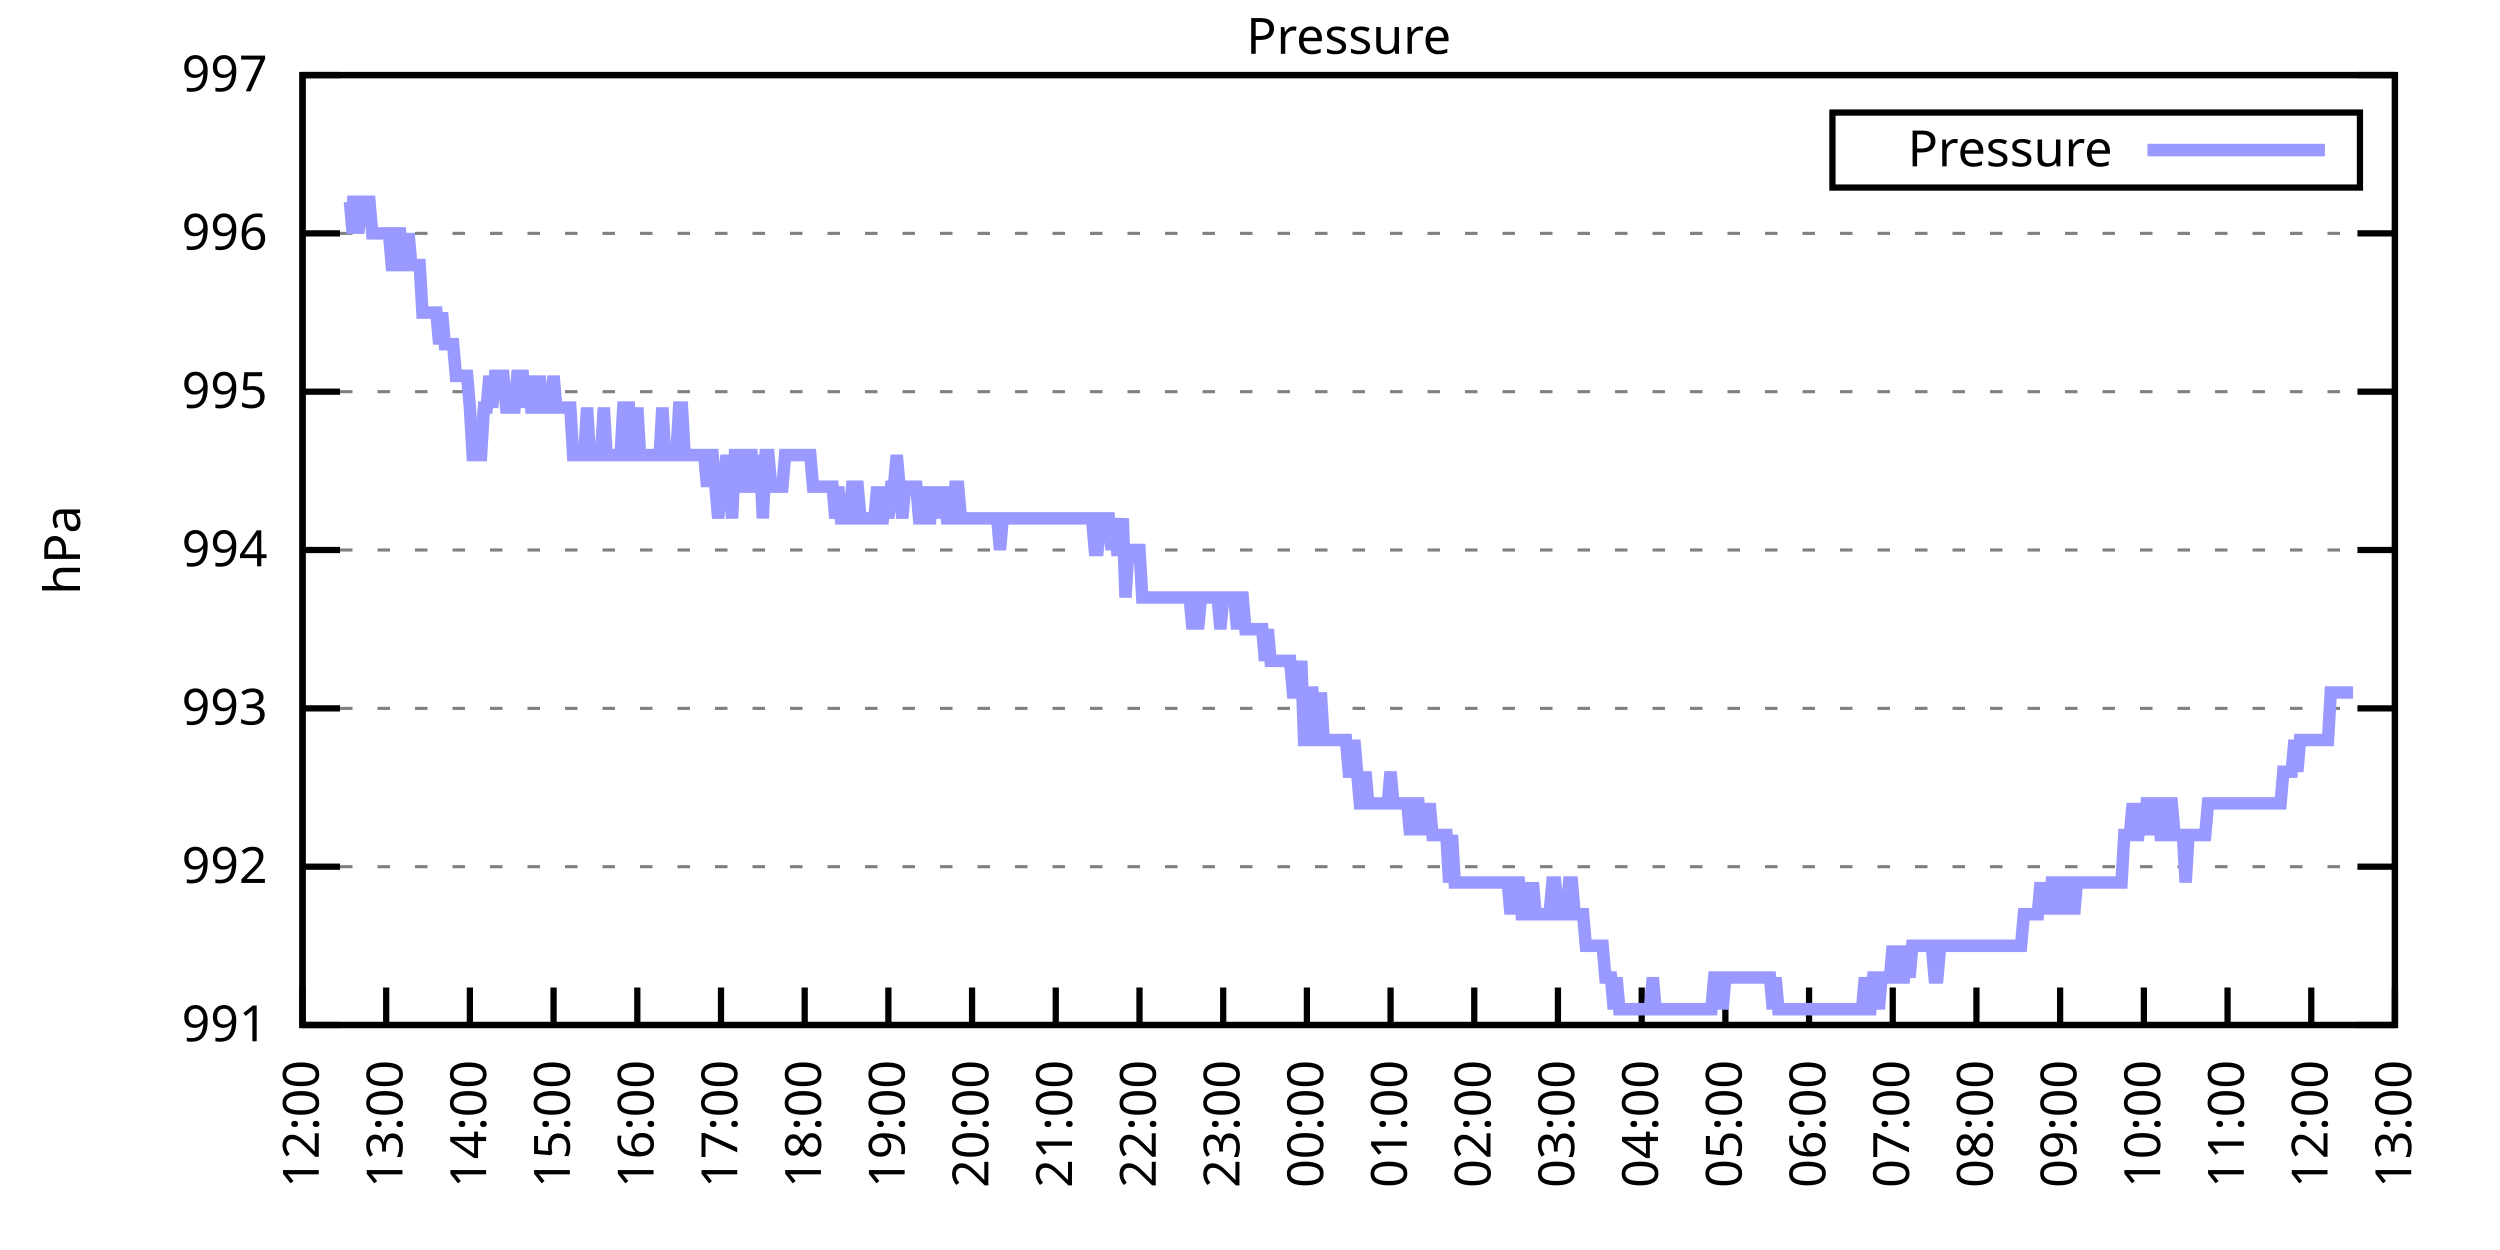
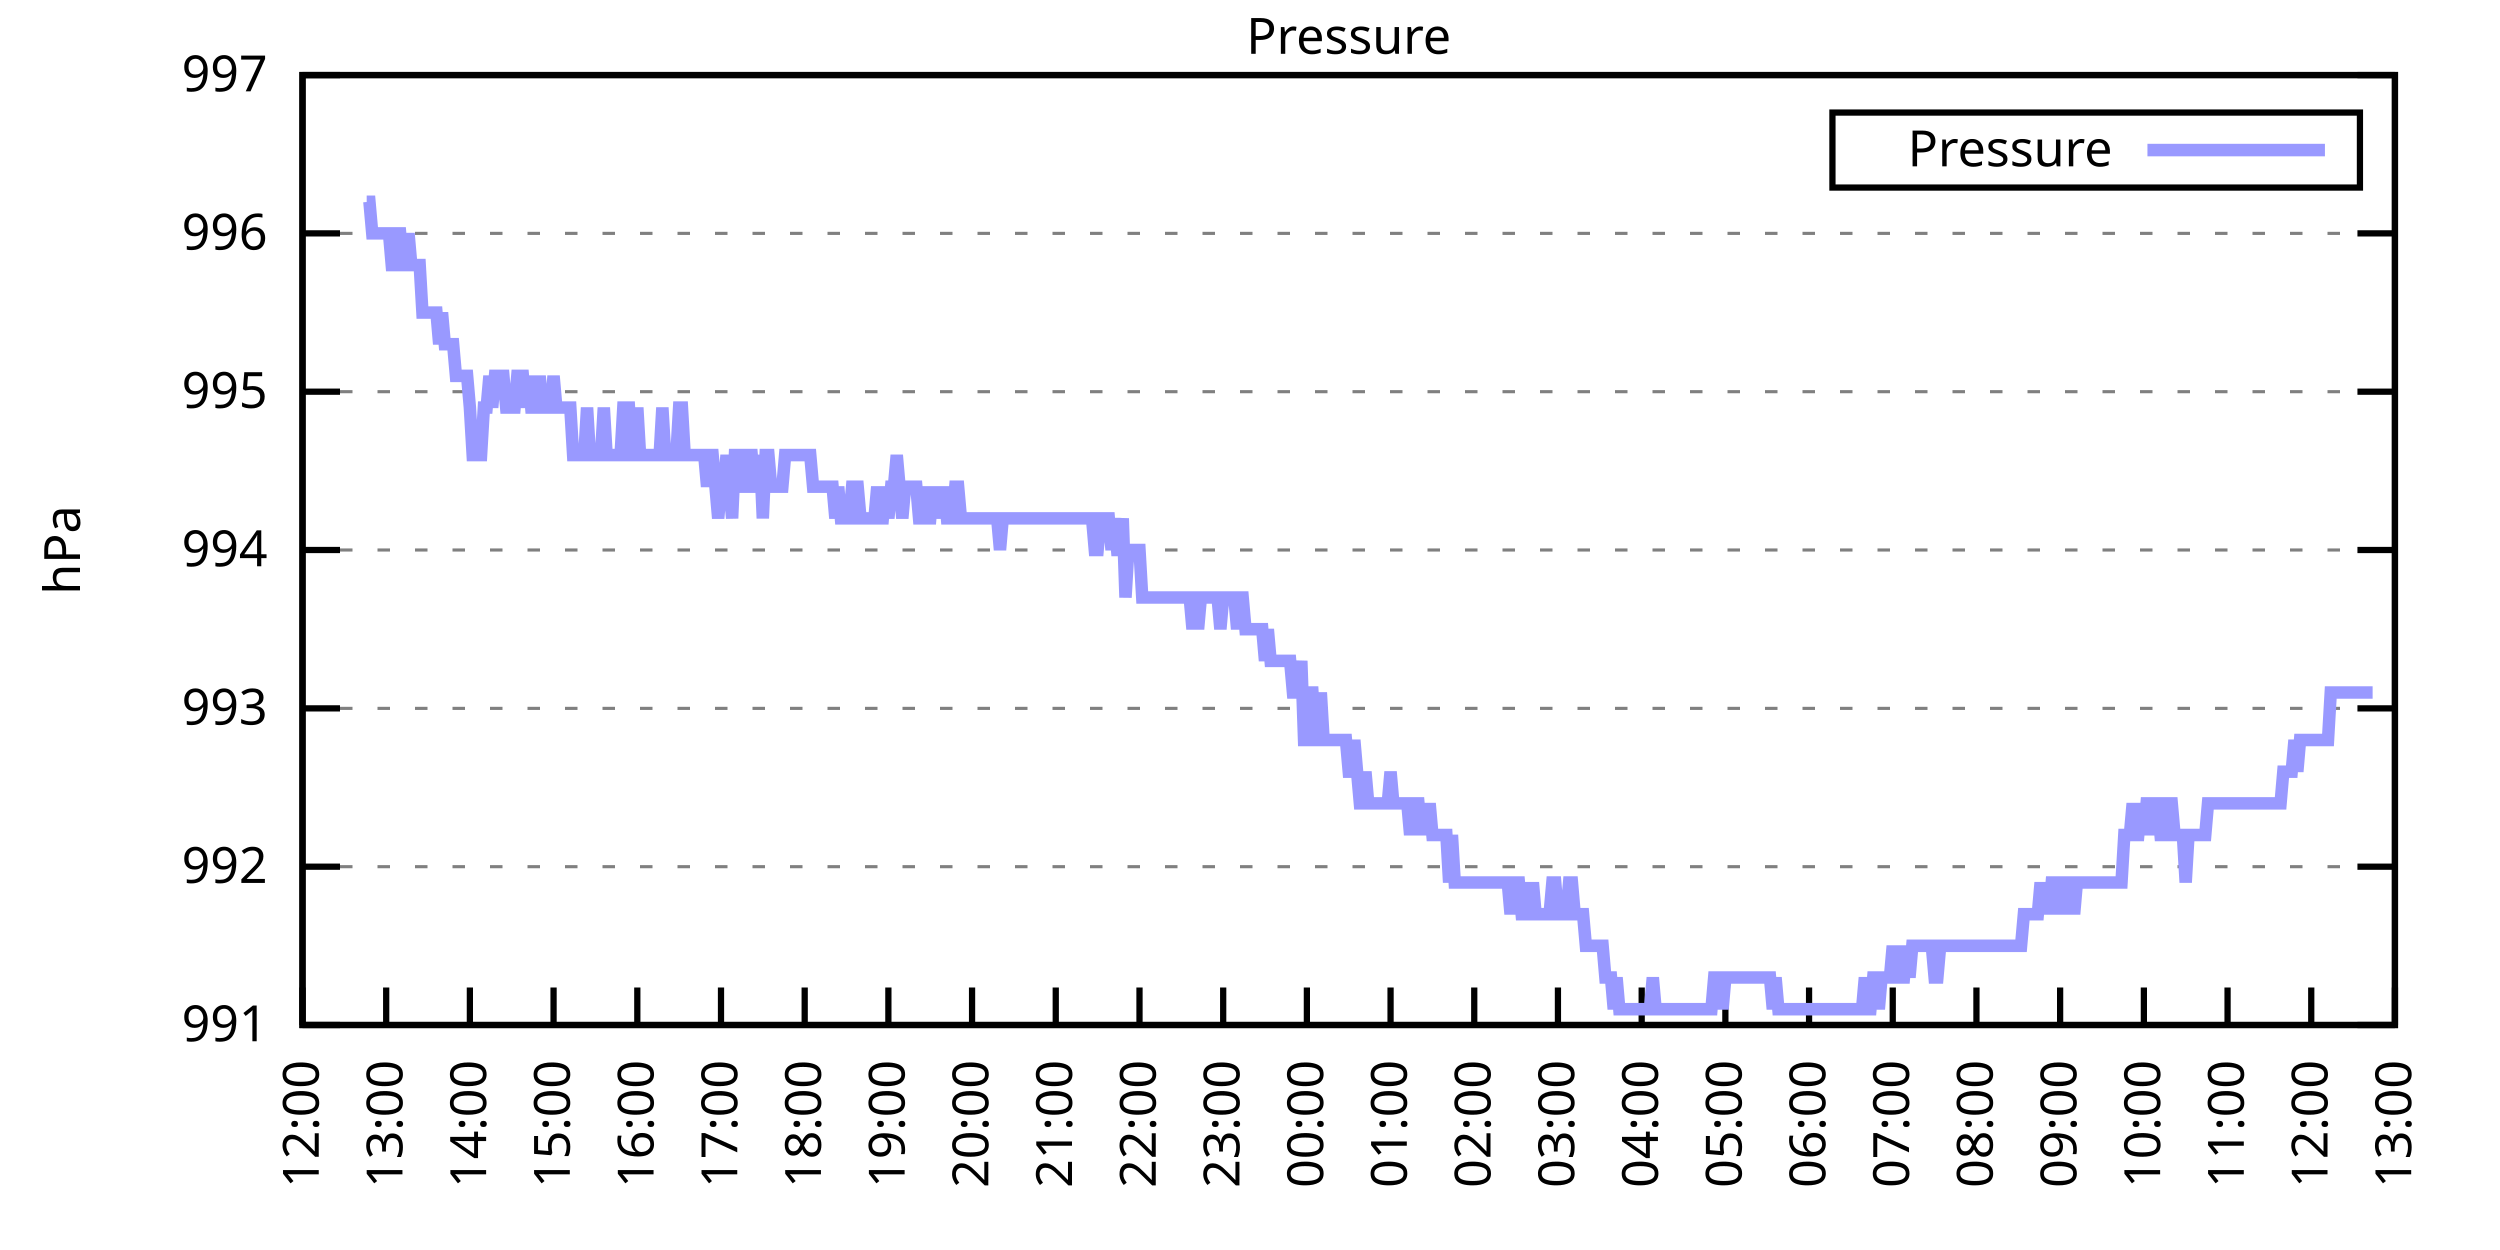
<svg xmlns="http://www.w3.org/2000/svg" xmlns:xlink="http://www.w3.org/1999/xlink" width="400" height="200" viewBox="0 0 400 200">
  <g id="gnuplot_canvas">
    <rect x="0" y="0" width="400" height="200" fill="none" />
    <defs>
      <circle id="gpDot" r="0.5" stroke-width="0.5" stroke="currentColor" />
      <path id="gpPt0" stroke-width="0.333" stroke="currentColor" d="M-1,0 h2 M0,-1 v2" />
      <path id="gpPt1" stroke-width="0.333" stroke="currentColor" d="M-1,-1 L1,1 M1,-1 L-1,1" />
      <path id="gpPt2" stroke-width="0.333" stroke="currentColor" d="M-1,0 L1,0 M0,-1 L0,1 M-1,-1 L1,1 M-1,1 L1,-1" />
      <rect id="gpPt3" stroke-width="0.333" stroke="currentColor" x="-1" y="-1" width="2" height="2" />
      <rect id="gpPt4" stroke-width="0.333" stroke="currentColor" fill="currentColor" x="-1" y="-1" width="2" height="2" />
      <circle id="gpPt5" stroke-width="0.333" stroke="currentColor" cx="0" cy="0" r="1" />
      <use xlink:href="#gpPt5" id="gpPt6" fill="currentColor" stroke="none" />
      <path id="gpPt7" stroke-width="0.333" stroke="currentColor" d="M0,-1.33 L-1.33,0.67 L1.33,0.67 z" />
      <use xlink:href="#gpPt7" id="gpPt8" fill="currentColor" stroke="none" />
      <use xlink:href="#gpPt7" id="gpPt9" stroke="currentColor" transform="rotate(180)" />
      <use xlink:href="#gpPt9" id="gpPt10" fill="currentColor" stroke="none" />
      <use xlink:href="#gpPt3" id="gpPt11" stroke="currentColor" transform="rotate(45)" />
      <use xlink:href="#gpPt11" id="gpPt12" fill="currentColor" stroke="none" />
      <path id="gpPt13" stroke-width="0.333" stroke="currentColor" d="M0,1.330 L1.265,0.411 L0.782,-1.067 L-0.782,-1.076 L-1.265,0.411 z" />
      <use xlink:href="#gpPt13" id="gpPt14" fill="currentColor" stroke="none" />
      <filter id="textbox" filterUnits="objectBoundingBox" x="0" y="0" height="1" width="1">
        <feFlood flood-color="white" flood-opacity="1" result="bgnd" />
        <feComposite in="SourceGraphic" in2="bgnd" operator="atop" />
      </filter>
      <filter id="greybox" filterUnits="objectBoundingBox" x="0" y="0" height="1" width="1">
        <feFlood flood-color="lightgrey" flood-opacity="1" result="grey" />
        <feComposite in="SourceGraphic" in2="grey" operator="atop" />
      </filter>
    </defs>
    <g fill="none" color="white" stroke="currentColor" stroke-width="1.00" stroke-linecap="butt" stroke-linejoin="miter">
</g>
    <g fill="none" color="black" stroke="currentColor" stroke-width="1.00" stroke-linecap="butt" stroke-linejoin="miter">
      <g stroke="none" shape-rendering="crispEdges">
        <polygon fill="rgb(255, 255, 255)" points="48.40,164.00 383.18,164.00 383.18,12.02 48.40,12.02 " />
      </g>
    </g>
    <g fill="none" color="black" stroke="currentColor" stroke-width="1.00" stroke-linecap="butt" stroke-linejoin="miter">
</g>
    <g fill="none" color="black" stroke="black" stroke-width="0.50" stroke-linecap="butt" stroke-linejoin="miter">
</g>
    <g fill="none" color="gray" stroke="currentColor" stroke-width="0.50" stroke-linecap="butt" stroke-linejoin="miter">
      <path stroke="gray" stroke-dasharray="2,4" class="gridline" d="M48.40,164.00 L383.19,164.00  " />
    </g>
    <g fill="none" color="gray" stroke="gray" stroke-width="1.00" stroke-linecap="butt" stroke-linejoin="miter">
</g>
    <g fill="none" color="black" stroke="currentColor" stroke-width="1.00" stroke-linecap="butt" stroke-linejoin="miter">
      <path stroke="black" d="M48.40,164.00 L54.40,164.00 M383.19,164.00 L377.19,164.00  " />
      <g transform="translate(42.80,166.60)" stroke="none" fill="black" font-family="Sans" font-size="8.00" text-anchor="end">
        <text>
          <tspan font-family="Sans"> 991</tspan>
        </text>
      </g>
    </g>
    <g fill="none" color="black" stroke="currentColor" stroke-width="1.00" stroke-linecap="butt" stroke-linejoin="miter">
</g>
    <g fill="none" color="black" stroke="black" stroke-width="0.50" stroke-linecap="butt" stroke-linejoin="miter">
</g>
    <g fill="none" color="gray" stroke="currentColor" stroke-width="0.50" stroke-linecap="butt" stroke-linejoin="miter">
      <path stroke="gray" stroke-dasharray="2,4" class="gridline" d="M48.40,138.67 L383.19,138.67  " />
    </g>
    <g fill="none" color="gray" stroke="gray" stroke-width="1.00" stroke-linecap="butt" stroke-linejoin="miter">
</g>
    <g fill="none" color="black" stroke="currentColor" stroke-width="1.00" stroke-linecap="butt" stroke-linejoin="miter">
      <path stroke="black" d="M48.40,138.67 L54.40,138.67 M383.19,138.67 L377.19,138.67  " />
      <g transform="translate(42.80,141.27)" stroke="none" fill="black" font-family="Sans" font-size="8.00" text-anchor="end">
        <text>
          <tspan font-family="Sans"> 992</tspan>
        </text>
      </g>
    </g>
    <g fill="none" color="black" stroke="currentColor" stroke-width="1.00" stroke-linecap="butt" stroke-linejoin="miter">
</g>
    <g fill="none" color="black" stroke="black" stroke-width="0.50" stroke-linecap="butt" stroke-linejoin="miter">
</g>
    <g fill="none" color="gray" stroke="currentColor" stroke-width="0.50" stroke-linecap="butt" stroke-linejoin="miter">
      <path stroke="gray" stroke-dasharray="2,4" class="gridline" d="M48.40,113.34 L383.19,113.34  " />
    </g>
    <g fill="none" color="gray" stroke="gray" stroke-width="1.00" stroke-linecap="butt" stroke-linejoin="miter">
</g>
    <g fill="none" color="black" stroke="currentColor" stroke-width="1.00" stroke-linecap="butt" stroke-linejoin="miter">
      <path stroke="black" d="M48.40,113.34 L54.40,113.34 M383.19,113.34 L377.19,113.34  " />
      <g transform="translate(42.80,115.94)" stroke="none" fill="black" font-family="Sans" font-size="8.00" text-anchor="end">
        <text>
          <tspan font-family="Sans"> 993</tspan>
        </text>
      </g>
    </g>
    <g fill="none" color="black" stroke="currentColor" stroke-width="1.00" stroke-linecap="butt" stroke-linejoin="miter">
</g>
    <g fill="none" color="black" stroke="black" stroke-width="0.50" stroke-linecap="butt" stroke-linejoin="miter">
</g>
    <g fill="none" color="gray" stroke="currentColor" stroke-width="0.50" stroke-linecap="butt" stroke-linejoin="miter">
      <path stroke="gray" stroke-dasharray="2,4" class="gridline" d="M48.40,88.00 L383.19,88.00  " />
    </g>
    <g fill="none" color="gray" stroke="gray" stroke-width="1.00" stroke-linecap="butt" stroke-linejoin="miter">
</g>
    <g fill="none" color="black" stroke="currentColor" stroke-width="1.00" stroke-linecap="butt" stroke-linejoin="miter">
      <path stroke="black" d="M48.40,88.00 L54.40,88.00 M383.19,88.00 L377.19,88.00  " />
      <g transform="translate(42.80,90.60)" stroke="none" fill="black" font-family="Sans" font-size="8.00" text-anchor="end">
        <text>
          <tspan font-family="Sans"> 994</tspan>
        </text>
      </g>
    </g>
    <g fill="none" color="black" stroke="currentColor" stroke-width="1.00" stroke-linecap="butt" stroke-linejoin="miter">
</g>
    <g fill="none" color="black" stroke="black" stroke-width="0.50" stroke-linecap="butt" stroke-linejoin="miter">
</g>
    <g fill="none" color="gray" stroke="currentColor" stroke-width="0.50" stroke-linecap="butt" stroke-linejoin="miter">
      <path stroke="gray" stroke-dasharray="2,4" class="gridline" d="M48.40,62.67 L383.19,62.67  " />
    </g>
    <g fill="none" color="gray" stroke="gray" stroke-width="1.00" stroke-linecap="butt" stroke-linejoin="miter">
</g>
    <g fill="none" color="black" stroke="currentColor" stroke-width="1.00" stroke-linecap="butt" stroke-linejoin="miter">
      <path stroke="black" d="M48.40,62.67 L54.40,62.67 M383.19,62.67 L377.19,62.67  " />
      <g transform="translate(42.80,65.27)" stroke="none" fill="black" font-family="Sans" font-size="8.00" text-anchor="end">
        <text>
          <tspan font-family="Sans"> 995</tspan>
        </text>
      </g>
    </g>
    <g fill="none" color="black" stroke="currentColor" stroke-width="1.00" stroke-linecap="butt" stroke-linejoin="miter">
</g>
    <g fill="none" color="black" stroke="black" stroke-width="0.50" stroke-linecap="butt" stroke-linejoin="miter">
</g>
    <g fill="none" color="gray" stroke="currentColor" stroke-width="0.50" stroke-linecap="butt" stroke-linejoin="miter">
      <path stroke="gray" stroke-dasharray="2,4" class="gridline" d="M48.40,37.34 L383.19,37.34  " />
    </g>
    <g fill="none" color="gray" stroke="gray" stroke-width="1.00" stroke-linecap="butt" stroke-linejoin="miter">
</g>
    <g fill="none" color="black" stroke="currentColor" stroke-width="1.00" stroke-linecap="butt" stroke-linejoin="miter">
      <path stroke="black" d="M48.40,37.34 L54.40,37.34 M383.19,37.34 L377.19,37.34  " />
      <g transform="translate(42.80,39.94)" stroke="none" fill="black" font-family="Sans" font-size="8.00" text-anchor="end">
        <text>
          <tspan font-family="Sans"> 996</tspan>
        </text>
      </g>
    </g>
    <g fill="none" color="black" stroke="currentColor" stroke-width="1.00" stroke-linecap="butt" stroke-linejoin="miter">
</g>
    <g fill="none" color="black" stroke="black" stroke-width="0.50" stroke-linecap="butt" stroke-linejoin="miter">
</g>
    <g fill="none" color="gray" stroke="currentColor" stroke-width="0.50" stroke-linecap="butt" stroke-linejoin="miter">
      <path stroke="gray" stroke-dasharray="2,4" class="gridline" d="M48.40,12.01 L383.19,12.01  " />
    </g>
    <g fill="none" color="gray" stroke="gray" stroke-width="1.00" stroke-linecap="butt" stroke-linejoin="miter">
</g>
    <g fill="none" color="black" stroke="currentColor" stroke-width="1.00" stroke-linecap="butt" stroke-linejoin="miter">
      <path stroke="black" d="M48.40,12.01 L54.40,12.01 M383.19,12.01 L377.19,12.01  " />
      <g transform="translate(42.80,14.61)" stroke="none" fill="black" font-family="Sans" font-size="8.00" text-anchor="end">
        <text>
          <tspan font-family="Sans"> 997</tspan>
        </text>
      </g>
    </g>
    <g fill="none" color="black" stroke="currentColor" stroke-width="1.00" stroke-linecap="butt" stroke-linejoin="miter">
      <path stroke="black" d="M48.40,164.00 L48.40,158.00  " />
      <g transform="translate(51.00,169.60) rotate(270.00)" stroke="none" fill="black" font-family="Sans" font-size="8.00" text-anchor="end">
        <text>
          <tspan font-family="Sans">12:00</tspan>
        </text>
      </g>
    </g>
    <g fill="none" color="black" stroke="currentColor" stroke-width="1.00" stroke-linecap="butt" stroke-linejoin="miter">
      <path stroke="black" d="M61.79,164.00 L61.79,158.00  " />
      <g transform="translate(64.39,169.60) rotate(270.00)" stroke="none" fill="black" font-family="Sans" font-size="8.00" text-anchor="end">
        <text>
          <tspan font-family="Sans">13:00</tspan>
        </text>
      </g>
    </g>
    <g fill="none" color="black" stroke="currentColor" stroke-width="1.00" stroke-linecap="butt" stroke-linejoin="miter">
      <path stroke="black" d="M75.18,164.00 L75.18,158.00  " />
      <g transform="translate(77.78,169.60) rotate(270.00)" stroke="none" fill="black" font-family="Sans" font-size="8.00" text-anchor="end">
        <text>
          <tspan font-family="Sans">14:00</tspan>
        </text>
      </g>
    </g>
    <g fill="none" color="black" stroke="currentColor" stroke-width="1.00" stroke-linecap="butt" stroke-linejoin="miter">
      <path stroke="black" d="M88.57,164.00 L88.57,158.00  " />
      <g transform="translate(91.17,169.60) rotate(270.00)" stroke="none" fill="black" font-family="Sans" font-size="8.00" text-anchor="end">
        <text>
          <tspan font-family="Sans">15:00</tspan>
        </text>
      </g>
    </g>
    <g fill="none" color="black" stroke="currentColor" stroke-width="1.00" stroke-linecap="butt" stroke-linejoin="miter">
      <path stroke="black" d="M101.97,164.00 L101.97,158.00  " />
      <g transform="translate(104.57,169.60) rotate(270.00)" stroke="none" fill="black" font-family="Sans" font-size="8.00" text-anchor="end">
        <text>
          <tspan font-family="Sans">16:00</tspan>
        </text>
      </g>
    </g>
    <g fill="none" color="black" stroke="currentColor" stroke-width="1.00" stroke-linecap="butt" stroke-linejoin="miter">
      <path stroke="black" d="M115.36,164.00 L115.36,158.00  " />
      <g transform="translate(117.96,169.60) rotate(270.00)" stroke="none" fill="black" font-family="Sans" font-size="8.00" text-anchor="end">
        <text>
          <tspan font-family="Sans">17:00</tspan>
        </text>
      </g>
    </g>
    <g fill="none" color="black" stroke="currentColor" stroke-width="1.00" stroke-linecap="butt" stroke-linejoin="miter">
      <path stroke="black" d="M128.75,164.00 L128.75,158.00  " />
      <g transform="translate(131.35,169.60) rotate(270.00)" stroke="none" fill="black" font-family="Sans" font-size="8.00" text-anchor="end">
        <text>
          <tspan font-family="Sans">18:00</tspan>
        </text>
      </g>
    </g>
    <g fill="none" color="black" stroke="currentColor" stroke-width="1.00" stroke-linecap="butt" stroke-linejoin="miter">
      <path stroke="black" d="M142.14,164.00 L142.14,158.00  " />
      <g transform="translate(144.74,169.60) rotate(270.00)" stroke="none" fill="black" font-family="Sans" font-size="8.00" text-anchor="end">
        <text>
          <tspan font-family="Sans">19:00</tspan>
        </text>
      </g>
    </g>
    <g fill="none" color="black" stroke="currentColor" stroke-width="1.00" stroke-linecap="butt" stroke-linejoin="miter">
      <path stroke="black" d="M155.53,164.00 L155.53,158.00  " />
      <g transform="translate(158.13,169.60) rotate(270.00)" stroke="none" fill="black" font-family="Sans" font-size="8.00" text-anchor="end">
        <text>
          <tspan font-family="Sans">20:00</tspan>
        </text>
      </g>
    </g>
    <g fill="none" color="black" stroke="currentColor" stroke-width="1.00" stroke-linecap="butt" stroke-linejoin="miter">
      <path stroke="black" d="M168.92,164.00 L168.92,158.00  " />
      <g transform="translate(171.52,169.60) rotate(270.00)" stroke="none" fill="black" font-family="Sans" font-size="8.00" text-anchor="end">
        <text>
          <tspan font-family="Sans">21:00</tspan>
        </text>
      </g>
    </g>
    <g fill="none" color="black" stroke="currentColor" stroke-width="1.00" stroke-linecap="butt" stroke-linejoin="miter">
      <path stroke="black" d="M182.32,164.00 L182.32,158.00  " />
      <g transform="translate(184.92,169.60) rotate(270.00)" stroke="none" fill="black" font-family="Sans" font-size="8.00" text-anchor="end">
        <text>
          <tspan font-family="Sans">22:00</tspan>
        </text>
      </g>
    </g>
    <g fill="none" color="black" stroke="currentColor" stroke-width="1.00" stroke-linecap="butt" stroke-linejoin="miter">
      <path stroke="black" d="M195.71,164.00 L195.71,158.00  " />
      <g transform="translate(198.31,169.60) rotate(270.00)" stroke="none" fill="black" font-family="Sans" font-size="8.00" text-anchor="end">
        <text>
          <tspan font-family="Sans">23:00</tspan>
        </text>
      </g>
    </g>
    <g fill="none" color="black" stroke="currentColor" stroke-width="1.00" stroke-linecap="butt" stroke-linejoin="miter">
      <path stroke="black" d="M209.10,164.00 L209.10,158.00  " />
      <g transform="translate(211.70,169.60) rotate(270.00)" stroke="none" fill="black" font-family="Sans" font-size="8.00" text-anchor="end">
        <text>
          <tspan font-family="Sans">00:00</tspan>
        </text>
      </g>
    </g>
    <g fill="none" color="black" stroke="currentColor" stroke-width="1.00" stroke-linecap="butt" stroke-linejoin="miter">
      <path stroke="black" d="M222.49,164.00 L222.49,158.00  " />
      <g transform="translate(225.09,169.60) rotate(270.00)" stroke="none" fill="black" font-family="Sans" font-size="8.00" text-anchor="end">
        <text>
          <tspan font-family="Sans">01:00</tspan>
        </text>
      </g>
    </g>
    <g fill="none" color="black" stroke="currentColor" stroke-width="1.00" stroke-linecap="butt" stroke-linejoin="miter">
      <path stroke="black" d="M235.88,164.00 L235.88,158.00  " />
      <g transform="translate(238.48,169.60) rotate(270.00)" stroke="none" fill="black" font-family="Sans" font-size="8.00" text-anchor="end">
        <text>
          <tspan font-family="Sans">02:00</tspan>
        </text>
      </g>
    </g>
    <g fill="none" color="black" stroke="currentColor" stroke-width="1.00" stroke-linecap="butt" stroke-linejoin="miter">
      <path stroke="black" d="M249.27,164.00 L249.27,158.00  " />
      <g transform="translate(251.87,169.60) rotate(270.00)" stroke="none" fill="black" font-family="Sans" font-size="8.00" text-anchor="end">
        <text>
          <tspan font-family="Sans">03:00</tspan>
        </text>
      </g>
    </g>
    <g fill="none" color="black" stroke="currentColor" stroke-width="1.00" stroke-linecap="butt" stroke-linejoin="miter">
      <path stroke="black" d="M262.67,164.00 L262.67,158.00  " />
      <g transform="translate(265.27,169.60) rotate(270.00)" stroke="none" fill="black" font-family="Sans" font-size="8.00" text-anchor="end">
        <text>
          <tspan font-family="Sans">04:00</tspan>
        </text>
      </g>
    </g>
    <g fill="none" color="black" stroke="currentColor" stroke-width="1.00" stroke-linecap="butt" stroke-linejoin="miter">
      <path stroke="black" d="M276.06,164.00 L276.06,158.00  " />
      <g transform="translate(278.66,169.60) rotate(270.00)" stroke="none" fill="black" font-family="Sans" font-size="8.00" text-anchor="end">
        <text>
          <tspan font-family="Sans">05:00</tspan>
        </text>
      </g>
    </g>
    <g fill="none" color="black" stroke="currentColor" stroke-width="1.00" stroke-linecap="butt" stroke-linejoin="miter">
      <path stroke="black" d="M289.45,164.00 L289.45,158.00  " />
      <g transform="translate(292.05,169.60) rotate(270.00)" stroke="none" fill="black" font-family="Sans" font-size="8.00" text-anchor="end">
        <text>
          <tspan font-family="Sans">06:00</tspan>
        </text>
      </g>
    </g>
    <g fill="none" color="black" stroke="currentColor" stroke-width="1.00" stroke-linecap="butt" stroke-linejoin="miter">
      <path stroke="black" d="M302.84,164.00 L302.84,158.00  " />
      <g transform="translate(305.44,169.60) rotate(270.00)" stroke="none" fill="black" font-family="Sans" font-size="8.00" text-anchor="end">
        <text>
          <tspan font-family="Sans">07:00</tspan>
        </text>
      </g>
    </g>
    <g fill="none" color="black" stroke="currentColor" stroke-width="1.00" stroke-linecap="butt" stroke-linejoin="miter">
      <path stroke="black" d="M316.23,164.00 L316.23,158.00  " />
      <g transform="translate(318.83,169.60) rotate(270.00)" stroke="none" fill="black" font-family="Sans" font-size="8.00" text-anchor="end">
        <text>
          <tspan font-family="Sans">08:00</tspan>
        </text>
      </g>
    </g>
    <g fill="none" color="black" stroke="currentColor" stroke-width="1.00" stroke-linecap="butt" stroke-linejoin="miter">
      <path stroke="black" d="M329.62,164.00 L329.62,158.00  " />
      <g transform="translate(332.22,169.60) rotate(270.00)" stroke="none" fill="black" font-family="Sans" font-size="8.00" text-anchor="end">
        <text>
          <tspan font-family="Sans">09:00</tspan>
        </text>
      </g>
    </g>
    <g fill="none" color="black" stroke="currentColor" stroke-width="1.00" stroke-linecap="butt" stroke-linejoin="miter">
      <path stroke="black" d="M343.02,164.00 L343.02,158.00  " />
      <g transform="translate(345.62,169.60) rotate(270.00)" stroke="none" fill="black" font-family="Sans" font-size="8.00" text-anchor="end">
        <text>
          <tspan font-family="Sans">10:00</tspan>
        </text>
      </g>
    </g>
    <g fill="none" color="black" stroke="currentColor" stroke-width="1.00" stroke-linecap="butt" stroke-linejoin="miter">
      <path stroke="black" d="M356.41,164.00 L356.41,158.00  " />
      <g transform="translate(359.01,169.60) rotate(270.00)" stroke="none" fill="black" font-family="Sans" font-size="8.00" text-anchor="end">
        <text>
          <tspan font-family="Sans">11:00</tspan>
        </text>
      </g>
    </g>
    <g fill="none" color="black" stroke="currentColor" stroke-width="1.00" stroke-linecap="butt" stroke-linejoin="miter">
      <path stroke="black" d="M369.80,164.00 L369.80,158.00  " />
      <g transform="translate(372.40,169.60) rotate(270.00)" stroke="none" fill="black" font-family="Sans" font-size="8.00" text-anchor="end">
        <text>
          <tspan font-family="Sans">12:00</tspan>
        </text>
      </g>
    </g>
    <g fill="none" color="black" stroke="currentColor" stroke-width="1.00" stroke-linecap="butt" stroke-linejoin="miter">
      <path stroke="black" d="M383.19,164.00 L383.19,158.00  " />
      <g transform="translate(385.79,169.60) rotate(270.00)" stroke="none" fill="black" font-family="Sans" font-size="8.00" text-anchor="end">
        <text>
          <tspan font-family="Sans">13:00</tspan>
        </text>
      </g>
    </g>
    <g fill="none" color="black" stroke="currentColor" stroke-width="1.00" stroke-linecap="butt" stroke-linejoin="miter">
</g>
    <g fill="none" color="black" stroke="currentColor" stroke-width="1.00" stroke-linecap="butt" stroke-linejoin="miter">
      <path stroke="black" d="M48.40,12.01 L48.40,164.00 L383.19,164.00 L383.19,12.01 L48.40,12.01 Z  " />
    </g>
    <g fill="none" color="black" stroke="currentColor" stroke-width="1.00" stroke-linecap="butt" stroke-linejoin="miter">
</g>
    <g fill="none" color="black" stroke="currentColor" stroke-width="1.00" stroke-linecap="butt" stroke-linejoin="miter">
      <path stroke="black" d="M293.19,30.01 L293.19,18.01 L377.59,18.01 L377.59,30.01 L293.19,30.01 Z  " />
    </g>
    <g id="Pressure_plot_1">
      <g fill="none" color="white" stroke="black" stroke-width="2.00" stroke-linecap="butt" stroke-linejoin="miter">
</g>
      <g fill="none" color="black" stroke="currentColor" stroke-width="2.00" stroke-linecap="butt" stroke-linejoin="miter">
        <g transform="translate(337.99,26.61)" stroke="none" fill="black" font-family="Sans" font-size="8.00" text-anchor="end">
          <text>
            <tspan font-family="Sans">Pressure</tspan>
          </text>
        </g>
      </g>
      <g fill="none" color="black" stroke="currentColor" stroke-width="2.00" stroke-linecap="butt" stroke-linejoin="miter">
-         <path stroke="rgb(153, 153, 255)" d="M343.59,24.01 L371.99,24.01 M55.54,32.28 L55.99,32.28 L56.43,37.34 L56.88,32.28 L57.33,37.34 L57.77,32.28   L58.22,32.28 L58.67,32.28 L59.11,32.28 L59.56,37.34 L60.01,37.34 L60.45,37.34 L60.90,37.34 L61.35,37.34   L61.79,37.34 L62.24,37.34 L62.68,42.41 L63.13,42.41 L63.58,37.34 L64.02,37.34 L64.47,42.41 L64.92,42.41   L65.36,37.34 L65.81,42.41 L66.26,42.41 L66.70,42.41 L67.15,42.41 L67.59,50.01 L68.04,50.01 L68.49,50.01   L68.93,50.01 L69.38,50.01 L69.83,50.01 L70.27,55.07 L70.72,50.01 L71.17,55.07 L71.61,55.07 L72.06,55.07   L72.50,55.07 L72.95,60.14 L73.40,60.14 L73.84,60.14 L74.29,60.14 L74.74,60.14 L75.18,65.21 L75.63,72.81   L76.08,72.81 L76.52,72.81 L76.97,72.81 L77.42,65.21 L77.86,65.21 L78.31,60.14 L78.75,65.21 L79.20,60.14   L79.65,60.14 L80.09,60.14 L80.54,60.14 L80.99,65.21 L81.43,65.21 L81.88,65.21 L82.33,65.21 L82.77,60.14   L83.22,60.14 L83.66,60.14 L84.11,65.21 L84.56,60.14 L85.00,65.21 L85.45,65.21 L85.90,65.21 L86.34,60.14   L86.79,65.21 L87.24,65.21 L87.68,65.21 L88.13,65.21 L88.57,60.14 L89.02,65.21 L89.47,65.21 L89.91,65.21   L90.36,65.21 L90.81,65.21 L91.25,65.21 L91.70,72.81 L92.15,72.81 L92.59,72.81 L93.04,72.81 L93.49,72.81   L93.93,65.21 L94.38,72.81 L94.82,72.81 L95.27,72.81 L95.72,72.81 L96.16,72.81 L96.61,65.21 L97.06,72.81   L97.50,72.81 L97.95,72.81 L98.40,72.81 L98.84,72.81 L99.29,72.81 L99.73,65.21 L100.18,65.21 L100.63,65.21   L101.07,72.81 L101.52,72.81 L101.97,65.21 L102.41,72.81 L102.86,72.81 L103.31,72.81 L103.75,72.81 L104.20,72.81   L104.64,72.81 L105.09,72.81 L105.54,72.81 L105.98,65.21 L106.43,72.81 L106.88,72.81 L107.32,72.81 L107.77,72.81   L108.22,72.81 L108.66,65.21 L109.11,65.21 L109.55,72.81 L110.00,72.81 L110.45,72.81 L110.89,72.81 L111.34,72.81   L111.79,72.81 L112.23,72.81 L112.68,72.81 L113.13,77.87 L113.57,72.81 L114.02,72.81 L114.47,77.87 L114.91,82.94   L115.36,77.87 L115.80,77.87 L116.25,72.81 L116.70,77.87 L117.14,82.94 L117.59,72.81 L118.04,72.81 L118.48,77.87   L118.93,77.87 L119.38,77.87 L119.82,72.81 L120.27,72.81 L120.71,77.87 L121.16,77.87 L121.61,72.81 L122.05,82.94   L122.50,72.81 L122.95,72.81 L123.39,77.87 L123.84,77.87 L124.29,77.87 L124.73,77.87 L125.18,77.87 L125.62,72.81   L126.07,72.81 L126.52,72.81 L126.96,72.81 L127.41,72.81 L127.86,72.81 L128.30,72.81 L128.75,72.81 L129.20,72.81   L129.64,72.81 L130.09,77.87 L130.54,77.87 L130.98,77.87 L131.43,77.87 L131.87,77.87 L132.32,77.87 L132.77,77.87   L133.21,77.87 L133.66,82.94 L134.11,77.87 L134.55,82.94 L135.00,82.94 L135.45,82.94 L135.89,82.94 L136.34,77.87   L136.78,77.87 L137.23,77.87 L137.68,82.94 L138.12,82.94 L138.57,82.94 L139.02,82.94 L139.46,82.94 L139.91,82.94   L140.36,77.87 L140.80,82.94 L141.25,82.94 L141.69,77.87 L142.14,82.94 L142.59,77.87 L143.03,77.87 L143.48,72.81   L143.93,77.87 L144.37,82.94 L144.82,77.87 L145.27,77.87 L145.71,77.87 L146.16,77.87 L146.61,77.87 L147.05,82.94   L147.50,82.94 L147.94,77.87 L148.39,82.94 L148.84,82.94 L149.28,77.87 L149.73,82.94 L150.18,77.87 L150.62,82.94   L151.07,77.87 L151.52,82.94 L151.96,82.94 L152.41,82.94 L152.85,77.87 L153.30,77.87 L153.75,82.94 L154.19,82.94   L154.64,82.94 L155.09,82.94 L155.53,82.94 L155.98,82.94 L156.43,82.94 L156.87,82.94 L157.32,82.94 L157.76,82.94   L158.21,82.94 L158.66,82.94 L159.10,82.94 L159.55,82.94 L160.00,88.00 L160.44,82.94 L160.89,82.94 L161.34,82.94   L161.78,82.94 L162.23,82.94 L162.67,82.94 L163.12,82.94 L163.57,82.94 L164.01,82.94 L164.46,82.94 L164.91,82.94   L165.35,82.94 L165.80,82.94 L166.25,82.94 L166.69,82.94 L167.14,82.94 L167.59,82.94 L168.03,82.94 L168.48,82.94   L168.92,82.94 L169.37,82.94 L169.82,82.94 L170.26,82.94 L170.71,82.94 L171.16,82.94 L171.60,82.94 L172.05,82.94   L172.50,82.94 L172.94,82.94 L173.39,82.94 L173.83,82.94 L174.28,82.94 L174.73,82.94 L175.17,88.00 L175.62,88.00   L176.07,82.94 L176.51,82.94 L176.96,82.94 L177.41,82.94 L177.85,88.00 L178.30,82.94 L178.74,88.00 L179.19,88.00   L179.64,82.94 L180.08,95.60 L180.53,88.00 L180.98,88.00 L181.42,88.00 L181.87,88.00 L182.32,88.00 L182.76,95.60   L183.21,95.60 L183.66,95.60 L184.10,95.60 L184.55,95.60 L184.99,95.60 L185.44,95.60 L185.89,95.60 L186.33,95.60   L186.78,95.60 L187.23,95.60 L187.67,95.60 L188.12,95.60 L188.57,95.60 L189.01,95.60 L189.46,95.60 L189.90,95.60   L190.35,95.60 L190.80,100.67 L191.24,95.60 L191.69,100.67 L192.14,95.60 L192.58,95.60 L193.03,95.60 L193.48,95.60   L193.92,95.60 L194.37,95.60 L194.81,95.60 L195.26,100.67 L195.71,95.60 L196.15,95.60 L196.60,95.60 L197.05,95.60   L197.49,95.60 L197.94,100.67 L198.39,95.60 L198.83,95.60 L199.28,100.67 L199.73,100.67 L200.17,100.67 L200.62,100.67   L201.06,100.67 L201.51,100.67 L201.96,100.67 L202.40,105.74 L202.85,100.67 L203.30,105.74 L203.74,105.74 L204.19,105.74   L204.64,105.74 L205.08,105.74 L205.53,105.74 L205.97,105.74 L206.42,105.74 L206.87,110.80 L207.31,110.80 L207.76,110.80   L208.21,105.74 L208.65,118.40 L209.10,118.40 L209.55,110.80 L209.99,110.80 L210.44,118.40 L210.88,118.40 L211.33,110.80   L211.78,118.40 L212.22,118.40 L212.67,118.40 L213.12,118.40 L213.56,118.40 L214.01,118.40 L214.46,118.40 L214.90,118.40   L215.35,118.40 L215.80,123.47 L216.24,123.47 L216.69,118.40 L217.13,123.47 L217.58,128.54 L218.03,128.54 L218.47,123.47   L218.92,128.54 L219.37,128.54 L219.81,128.54 L220.26,128.54 L220.71,128.54 L221.15,128.54 L221.60,128.54 L222.04,128.54   L222.49,123.47 L222.94,128.54 L223.38,128.54 L223.83,128.54 L224.28,128.54 L224.72,128.54 L225.17,128.54 L225.62,133.60   L226.06,128.54 L226.51,128.54 L226.95,128.54 L227.40,133.60 L227.85,128.54 L228.29,133.60 L228.74,128.54 L229.19,133.60   L229.63,133.60 L230.08,133.60 L230.53,133.60 L230.97,133.60 L231.42,133.60 L231.86,141.20 L232.31,133.60 L232.76,141.20   L233.20,141.20 L233.65,141.20 L234.10,141.20 L234.54,141.20 L234.99,141.20 L235.44,141.20 L235.88,141.20 L236.33,141.20   L236.78,141.20 L237.22,141.20 L237.67,141.20 L238.11,141.20 L238.56,141.20 L239.01,141.20 L239.45,141.20 L239.90,141.20   L240.35,141.20 L240.79,141.20 L241.24,141.20 L241.69,146.27 L242.13,141.20 L242.58,141.20 L243.02,141.20 L243.47,146.27   L243.92,146.27 L244.36,141.20 L244.81,146.27 L245.26,141.20 L245.70,146.27 L246.15,146.27 L246.60,146.27 L247.04,146.27   L247.49,146.27 L247.93,146.27 L248.38,141.20 L248.83,141.20 L249.27,146.27 L249.72,146.27 L250.17,146.27 L250.61,146.27   L251.06,141.20 L251.51,141.20 L251.95,146.27 L252.40,146.27 L252.85,146.27 L253.29,146.27 L253.74,151.33 L254.18,151.33   L254.63,151.33 L255.08,151.33 L255.52,151.33 L255.97,151.33 L256.42,151.33 L256.86,156.40 L257.31,156.40 L257.76,156.40   L258.20,161.47 L258.65,156.40 L259.09,161.47 L259.54,161.47 L259.99,161.47 L260.43,161.47 L260.88,161.47 L261.33,161.47   L261.77,161.47 L262.22,161.47 L262.67,161.47 L263.11,161.47 L263.56,161.47 L264.00,161.47 L264.45,156.40 L264.90,161.47   L265.34,161.47 L265.79,161.47 L266.24,161.47 L266.68,161.47 L267.13,161.47 L267.58,161.47 L268.02,161.47 L268.47,161.47   L268.92,161.47 L269.36,161.47 L269.81,161.47 L270.25,161.47 L270.70,161.47 L271.15,161.47 L271.59,161.47 L272.04,161.47   L272.49,161.47 L272.93,161.47 L273.38,161.47 L273.83,161.47 L274.27,156.40 L274.72,156.40 L275.16,156.40 L275.61,161.47   L276.06,156.40 L276.50,156.40 L276.95,156.40 L277.40,156.40 L277.84,156.40 L278.29,156.40 L278.74,156.40 L279.18,156.40   L279.63,156.40 L280.07,156.40 L280.52,156.40 L280.97,156.40 L281.41,156.40 L281.86,156.40 L282.31,156.40 L282.75,156.40   L283.20,156.40 L283.65,161.47 L284.09,156.40 L284.54,161.47 L284.98,161.47 L285.43,161.47 L285.88,161.47 L286.32,161.47   L286.77,161.47 L287.22,161.47 L287.66,161.47 L288.11,161.47 L288.56,161.47 L289.00,161.47 L289.45,161.47 L289.90,161.47   L290.34,161.47 L290.79,161.47 L291.23,161.47 L291.68,161.47 L292.13,161.47 L292.57,161.47 L293.02,161.47 L293.47,161.47   L293.91,161.47 L294.36,161.47 L294.81,161.47 L295.25,161.47 L295.70,161.47 L296.14,161.47 L296.59,161.47 L297.04,161.47   L297.48,161.47 L297.93,161.47 L298.38,156.40 L298.82,161.47 L299.27,161.47 L299.72,156.40 L300.16,156.40 L300.61,161.47   L301.05,156.40 L301.50,156.40 L301.95,156.40 L302.39,156.40 L302.84,151.33 L303.29,156.40 L303.73,151.33 L304.18,156.40   L304.63,156.40 L305.07,151.33 L305.52,156.40 L305.97,151.33 L306.41,151.33 L306.86,151.33 L307.30,151.33 L307.75,151.33   L308.20,151.33 L308.64,151.33 L309.09,151.33 L309.54,156.40 L309.98,156.40 L310.43,151.33 L310.88,151.33 L311.32,151.33   L311.77,151.33 L312.21,151.33 L312.66,151.33 L313.11,151.33 L313.55,151.33 L314.00,151.33 L314.45,151.33 L314.89,151.33   L315.34,151.33 L315.79,151.33 L316.23,151.33 L316.68,151.33 L317.12,151.33 L317.57,151.33 L318.02,151.33 L318.46,151.33   L318.91,151.33 L319.36,151.33 L319.80,151.33 L320.25,151.33 L320.70,151.33 L321.14,151.33 L321.59,151.33 L322.04,151.33   L322.48,151.33 L322.93,151.33 L323.37,151.33 L323.82,146.27 L324.27,146.27 L324.71,146.27 L325.16,146.27 L325.61,146.27   L326.05,146.27 L326.50,141.20 L326.95,146.27 L327.39,141.20 L327.84,146.27 L328.28,141.20 L328.73,141.20 L329.18,141.20   L329.62,146.27 L330.07,141.20 L330.52,141.20 L330.96,146.27 L331.41,141.20 L331.86,146.27 L332.30,141.20 L332.75,141.20   L333.19,141.20 L333.64,141.20 L334.09,141.20 L334.53,141.20 L334.98,141.20 L335.43,141.20 L335.87,141.20 L336.32,141.20   L336.77,141.20 L337.21,141.20 L337.66,141.20 L338.10,141.20 L338.55,141.20 L339.00,141.20 L339.44,141.20 L339.89,133.60   L340.34,133.60 L340.78,133.60 L341.23,128.54 L341.68,133.60 L342.12,133.60 L342.57,128.54 L343.02,133.60 L343.46,128.54   L343.91,128.54 L344.35,133.60 L344.80,128.54 L345.25,128.54 L345.69,133.60 L346.14,133.60 L346.59,128.54 L347.03,128.54   L347.48,128.54 L347.93,133.60 L348.37,133.60 L348.82,133.60 L349.26,133.60 L349.71,141.20 L350.16,133.60 L350.60,133.60   L351.05,133.60 L351.50,133.60 L351.94,133.60 L352.39,133.60 L352.84,133.60 L353.28,128.54 L353.73,128.54 L354.17,128.54   L354.62,128.54 L355.07,128.54 L355.51,128.54 L355.96,128.54 L356.41,128.54 L356.85,128.54 L357.30,128.54 L357.75,128.54   L358.19,128.54 L358.64,128.54 L359.09,128.54 L359.53,128.54 L359.98,128.54 L360.42,128.54 L360.87,128.54 L361.32,128.54   L361.76,128.54 L362.21,128.54 L362.66,128.54 L363.10,128.54 L363.55,128.54 L364.00,128.54 L364.44,128.54 L364.89,128.54   L365.33,123.47 L365.78,123.47 L366.23,123.47 L366.67,123.47 L367.12,118.40 L367.57,123.47 L368.01,118.40 L368.46,118.40   L368.91,118.40 L369.35,118.40 L369.80,118.40 L370.24,118.40 L370.69,118.40 L371.14,118.40 L371.58,118.40 L372.03,118.40   L372.48,118.40 L372.92,110.80 L373.37,110.80 L373.82,110.80 L374.26,110.80 L374.71,110.80 L375.16,110.80 L375.60,110.80   L376.05,110.80 L376.49,110.80  " />
+         <path stroke="rgb(153, 153, 255)" d="M343.59,24.01 L371.99,24.01 M58.67,32.28 L59.11,32.28 L59.56,37.34 L60.01,37.34 L60.45,37.34 L60.90,37.34   L61.35,37.34 L61.79,37.34 L62.24,37.34 L62.68,42.41 L63.13,42.41 L63.58,37.34 L64.02,37.34 L64.47,42.41   L64.92,42.41 L65.36,37.34 L65.81,42.41 L66.26,42.41 L66.70,42.41 L67.15,42.41 L67.59,50.01 L68.04,50.01   L68.49,50.01 L68.93,50.01 L69.38,50.01 L69.83,50.01 L70.27,55.07 L70.72,50.01 L71.17,55.07 L71.61,55.07   L72.06,55.07 L72.50,55.07 L72.95,60.14 L73.40,60.14 L73.84,60.14 L74.29,60.14 L74.74,60.14 L75.18,65.21   L75.63,72.81 L76.08,72.81 L76.52,72.81 L76.97,72.81 L77.42,65.21 L77.86,65.21 L78.31,60.14 L78.75,65.21   L79.20,60.14 L79.65,60.14 L80.09,60.14 L80.54,60.14 L80.99,65.21 L81.43,65.21 L81.88,65.21 L82.33,65.21   L82.77,60.14 L83.22,60.14 L83.66,60.14 L84.11,65.21 L84.56,60.14 L85.00,65.21 L85.45,65.21 L85.90,65.21   L86.34,60.14 L86.79,65.21 L87.24,65.21 L87.68,65.21 L88.13,65.21 L88.57,60.14 L89.02,65.21 L89.47,65.21   L89.91,65.21 L90.36,65.21 L90.81,65.21 L91.25,65.21 L91.70,72.81 L92.15,72.81 L92.59,72.81 L93.04,72.81   L93.49,72.81 L93.93,65.21 L94.38,72.81 L94.82,72.81 L95.27,72.81 L95.72,72.81 L96.16,72.81 L96.61,65.21   L97.06,72.81 L97.50,72.81 L97.95,72.81 L98.40,72.81 L98.84,72.81 L99.29,72.81 L99.73,65.21 L100.18,65.21   L100.63,65.21 L101.07,72.81 L101.52,72.81 L101.97,65.21 L102.41,72.81 L102.86,72.81 L103.31,72.81 L103.75,72.81   L104.20,72.81 L104.64,72.81 L105.09,72.81 L105.54,72.81 L105.98,65.21 L106.43,72.81 L106.88,72.81 L107.32,72.81   L107.77,72.81 L108.22,72.81 L108.66,65.21 L109.11,65.21 L109.55,72.81 L110.00,72.81 L110.45,72.81 L110.89,72.81   L111.34,72.81 L111.79,72.81 L112.23,72.81 L112.68,72.81 L113.13,77.87 L113.57,72.81 L114.02,72.81 L114.47,77.87   L114.91,82.94 L115.36,77.87 L115.80,77.87 L116.25,72.81 L116.70,77.87 L117.14,82.94 L117.59,72.81 L118.04,72.81   L118.48,77.87 L118.93,77.87 L119.38,77.87 L119.82,72.81 L120.27,72.81 L120.71,77.87 L121.16,77.87 L121.61,72.81   L122.05,82.94 L122.50,72.81 L122.95,72.81 L123.39,77.87 L123.84,77.87 L124.29,77.87 L124.73,77.87 L125.18,77.87   L125.62,72.81 L126.07,72.81 L126.52,72.81 L126.96,72.81 L127.41,72.81 L127.86,72.81 L128.30,72.81 L128.75,72.81   L129.20,72.81 L129.64,72.81 L130.09,77.87 L130.54,77.87 L130.98,77.87 L131.43,77.87 L131.87,77.87 L132.32,77.87   L132.77,77.87 L133.21,77.87 L133.66,82.94 L134.11,77.87 L134.55,82.94 L135.00,82.94 L135.45,82.94 L135.89,82.94   L136.34,77.87 L136.78,77.87 L137.23,77.87 L137.68,82.94 L138.12,82.94 L138.57,82.94 L139.02,82.94 L139.46,82.94   L139.91,82.94 L140.36,77.87 L140.80,82.94 L141.25,82.94 L141.69,77.87 L142.14,82.94 L142.59,77.87 L143.03,77.87   L143.48,72.81 L143.93,77.87 L144.37,82.94 L144.82,77.87 L145.27,77.87 L145.71,77.87 L146.16,77.87 L146.61,77.87   L147.05,82.94 L147.50,82.94 L147.94,77.87 L148.39,82.94 L148.84,82.94 L149.28,77.87 L149.73,82.94 L150.18,77.87   L150.62,82.94 L151.07,77.87 L151.52,82.94 L151.96,82.94 L152.41,82.94 L152.85,77.87 L153.30,77.87 L153.75,82.94   L154.19,82.94 L154.64,82.94 L155.09,82.94 L155.53,82.94 L155.98,82.94 L156.43,82.94 L156.87,82.94 L157.32,82.94   L157.76,82.94 L158.21,82.94 L158.66,82.94 L159.10,82.94 L159.55,82.94 L160.00,88.00 L160.44,82.94 L160.89,82.94   L161.34,82.94 L161.78,82.94 L162.23,82.94 L162.67,82.94 L163.12,82.94 L163.57,82.94 L164.01,82.94 L164.46,82.94   L164.91,82.94 L165.35,82.94 L165.80,82.94 L166.25,82.94 L166.69,82.94 L167.14,82.94 L167.59,82.94 L168.03,82.94   L168.48,82.94 L168.92,82.94 L169.37,82.94 L169.82,82.94 L170.26,82.94 L170.71,82.94 L171.16,82.94 L171.60,82.94   L172.05,82.94 L172.50,82.94 L172.94,82.94 L173.39,82.94 L173.83,82.94 L174.28,82.94 L174.73,82.94 L175.17,88.00   L175.62,88.00 L176.07,82.94 L176.51,82.94 L176.96,82.94 L177.41,82.94 L177.85,88.00 L178.30,82.94 L178.74,88.00   L179.19,88.00 L179.64,82.94 L180.08,95.60 L180.53,88.00 L180.98,88.00 L181.42,88.00 L181.87,88.00 L182.32,88.00   L182.76,95.60 L183.21,95.60 L183.66,95.60 L184.10,95.60 L184.55,95.60 L184.99,95.60 L185.44,95.60 L185.89,95.60   L186.33,95.60 L186.78,95.60 L187.23,95.60 L187.67,95.60 L188.12,95.60 L188.57,95.60 L189.01,95.60 L189.46,95.60   L189.90,95.60 L190.35,95.60 L190.80,100.67 L191.24,95.60 L191.69,100.67 L192.14,95.60 L192.58,95.60 L193.03,95.60   L193.48,95.60 L193.92,95.60 L194.37,95.60 L194.81,95.60 L195.26,100.67 L195.71,95.60 L196.15,95.60 L196.60,95.60   L197.05,95.60 L197.49,95.60 L197.94,100.67 L198.39,95.60 L198.83,95.60 L199.28,100.67 L199.73,100.67 L200.17,100.67   L200.62,100.67 L201.06,100.67 L201.51,100.67 L201.96,100.67 L202.40,105.74 L202.85,100.67 L203.30,105.74 L203.74,105.74   L204.19,105.74 L204.64,105.74 L205.08,105.74 L205.53,105.74 L205.97,105.74 L206.42,105.74 L206.87,110.80 L207.31,110.80   L207.76,110.80 L208.21,105.74 L208.65,118.40 L209.10,118.40 L209.55,110.80 L209.99,110.80 L210.44,118.40 L210.88,118.40   L211.33,110.80 L211.78,118.40 L212.22,118.40 L212.67,118.40 L213.12,118.40 L213.56,118.40 L214.01,118.40 L214.46,118.40   L214.90,118.40 L215.35,118.40 L215.80,123.47 L216.24,123.47 L216.69,118.40 L217.13,123.47 L217.58,128.54 L218.03,128.54   L218.47,123.47 L218.92,128.54 L219.37,128.54 L219.81,128.54 L220.26,128.54 L220.71,128.54 L221.15,128.54 L221.60,128.54   L222.04,128.54 L222.49,123.47 L222.94,128.54 L223.38,128.54 L223.83,128.54 L224.28,128.54 L224.72,128.54 L225.17,128.54   L225.62,133.60 L226.06,128.54 L226.51,128.54 L226.95,128.54 L227.40,133.60 L227.85,128.54 L228.29,133.60 L228.74,128.54   L229.19,133.60 L229.63,133.60 L230.08,133.60 L230.53,133.60 L230.97,133.60 L231.42,133.60 L231.86,141.20 L232.31,133.60   L232.76,141.20 L233.20,141.20 L233.65,141.20 L234.10,141.20 L234.54,141.20 L234.99,141.20 L235.44,141.20 L235.88,141.20   L236.33,141.20 L236.78,141.20 L237.22,141.20 L237.67,141.20 L238.11,141.20 L238.56,141.20 L239.01,141.20 L239.45,141.20   L239.90,141.20 L240.35,141.20 L240.79,141.20 L241.24,141.20 L241.69,146.27 L242.13,141.20 L242.58,141.20 L243.02,141.20   L243.47,146.27 L243.92,146.27 L244.36,141.20 L244.81,146.27 L245.26,141.20 L245.70,146.27 L246.15,146.27 L246.60,146.27   L247.04,146.27 L247.49,146.27 L247.93,146.27 L248.38,141.20 L248.83,141.20 L249.27,146.27 L249.72,146.27 L250.17,146.27   L250.61,146.27 L251.06,141.20 L251.51,141.20 L251.95,146.27 L252.40,146.27 L252.85,146.27 L253.29,146.27 L253.74,151.33   L254.18,151.33 L254.63,151.33 L255.08,151.33 L255.52,151.33 L255.97,151.33 L256.42,151.33 L256.86,156.40 L257.31,156.40   L257.76,156.40 L258.20,161.47 L258.65,156.40 L259.09,161.47 L259.54,161.47 L259.99,161.47 L260.43,161.47 L260.88,161.47   L261.33,161.47 L261.77,161.47 L262.22,161.47 L262.67,161.47 L263.11,161.47 L263.56,161.47 L264.00,161.47 L264.45,156.40   L264.90,161.47 L265.34,161.47 L265.79,161.47 L266.24,161.47 L266.68,161.47 L267.13,161.47 L267.58,161.47 L268.02,161.47   L268.47,161.47 L268.92,161.47 L269.36,161.47 L269.81,161.47 L270.25,161.47 L270.70,161.47 L271.15,161.47 L271.59,161.47   L272.04,161.47 L272.49,161.47 L272.93,161.47 L273.38,161.47 L273.83,161.47 L274.27,156.40 L274.72,156.40 L275.16,156.40   L275.61,161.47 L276.06,156.40 L276.50,156.40 L276.95,156.40 L277.40,156.40 L277.84,156.40 L278.29,156.40 L278.74,156.40   L279.18,156.40 L279.63,156.40 L280.07,156.40 L280.52,156.40 L280.97,156.40 L281.41,156.40 L281.86,156.40 L282.31,156.40   L282.75,156.40 L283.20,156.40 L283.65,161.47 L284.09,156.40 L284.54,161.47 L284.98,161.47 L285.43,161.47 L285.88,161.47   L286.32,161.47 L286.77,161.47 L287.22,161.47 L287.66,161.47 L288.11,161.47 L288.56,161.47 L289.00,161.47 L289.45,161.47   L289.90,161.47 L290.34,161.47 L290.79,161.47 L291.23,161.47 L291.68,161.47 L292.13,161.47 L292.57,161.47 L293.02,161.47   L293.47,161.47 L293.91,161.47 L294.36,161.47 L294.81,161.47 L295.25,161.47 L295.70,161.47 L296.14,161.47 L296.59,161.47   L297.04,161.47 L297.48,161.47 L297.93,161.47 L298.38,156.40 L298.82,161.47 L299.27,161.47 L299.72,156.40 L300.16,156.40   L300.61,161.47 L301.05,156.40 L301.50,156.40 L301.95,156.40 L302.39,156.40 L302.84,151.33 L303.29,156.40 L303.73,151.33   L304.18,156.40 L304.63,156.40 L305.07,151.33 L305.52,156.40 L305.97,151.33 L306.41,151.33 L306.86,151.33 L307.30,151.33   L307.75,151.33 L308.20,151.33 L308.64,151.33 L309.09,151.33 L309.54,156.40 L309.98,156.40 L310.43,151.33 L310.88,151.33   L311.32,151.33 L311.77,151.33 L312.21,151.33 L312.66,151.33 L313.11,151.33 L313.55,151.33 L314.00,151.33 L314.45,151.33   L314.89,151.33 L315.34,151.33 L315.79,151.33 L316.23,151.33 L316.68,151.33 L317.12,151.33 L317.57,151.33 L318.02,151.33   L318.46,151.33 L318.91,151.33 L319.36,151.33 L319.80,151.33 L320.25,151.33 L320.70,151.33 L321.14,151.33 L321.59,151.33   L322.04,151.33 L322.48,151.33 L322.93,151.33 L323.37,151.33 L323.82,146.27 L324.27,146.27 L324.71,146.27 L325.16,146.27   L325.61,146.27 L326.05,146.27 L326.50,141.20 L326.95,146.27 L327.39,141.20 L327.84,146.27 L328.28,141.20 L328.73,141.20   L329.18,141.20 L329.62,146.27 L330.07,141.20 L330.52,141.20 L330.96,146.27 L331.41,141.20 L331.86,146.27 L332.30,141.20   L332.75,141.20 L333.19,141.20 L333.64,141.20 L334.09,141.20 L334.53,141.20 L334.98,141.20 L335.43,141.20 L335.87,141.20   L336.32,141.20 L336.77,141.20 L337.21,141.20 L337.66,141.20 L338.10,141.20 L338.55,141.20 L339.00,141.20 L339.44,141.20   L339.89,133.60 L340.34,133.60 L340.78,133.60 L341.23,128.54 L341.68,133.60 L342.12,133.60 L342.57,128.54 L343.02,133.60   L343.46,128.54 L343.91,128.54 L344.35,133.60 L344.80,128.54 L345.25,128.54 L345.69,133.60 L346.14,133.60 L346.59,128.54   L347.03,128.54 L347.48,128.54 L347.93,133.60 L348.37,133.60 L348.82,133.60 L349.26,133.60 L349.71,141.20 L350.16,133.60   L350.60,133.60 L351.05,133.60 L351.50,133.60 L351.94,133.60 L352.39,133.60 L352.84,133.60 L353.28,128.54 L353.73,128.54   L354.17,128.54 L354.62,128.54 L355.07,128.54 L355.51,128.54 L355.96,128.54 L356.41,128.54 L356.85,128.54 L357.30,128.54   L357.75,128.54 L358.19,128.54 L358.64,128.54 L359.09,128.54 L359.53,128.54 L359.98,128.54 L360.42,128.54 L360.87,128.54   L361.32,128.54 L361.76,128.54 L362.21,128.54 L362.66,128.54 L363.10,128.54 L363.55,128.54 L364.00,128.54 L364.44,128.54   L364.89,128.54 L365.33,123.47 L365.78,123.47 L366.23,123.47 L366.67,123.47 L367.12,118.40 L367.57,123.47 L368.01,118.40   L368.46,118.40 L368.91,118.40 L369.35,118.40 L369.80,118.40 L370.24,118.40 L370.69,118.40 L371.14,118.40 L371.58,118.40   L372.03,118.40 L372.48,118.40 L372.92,110.80 L373.37,110.80 L373.82,110.80 L374.26,110.80 L374.71,110.80 L375.16,110.80   L375.60,110.80 L376.05,110.80 L376.49,110.80 L376.94,110.80 L377.39,110.80 L377.83,110.80 L378.28,110.80 L378.73,110.80   L379.17,110.80 L379.62,110.80  " />
      </g>
    </g>
    <g fill="none" color="black" stroke="currentColor" stroke-width="2.00" stroke-linecap="butt" stroke-linejoin="miter">
</g>
    <g fill="none" color="black" stroke="black" stroke-width="1.00" stroke-linecap="butt" stroke-linejoin="miter">
</g>
    <g fill="none" color="black" stroke="currentColor" stroke-width="1.00" stroke-linecap="butt" stroke-linejoin="miter">
      <path stroke="black" d="M48.40,12.01 L48.40,164.00 L383.19,164.00 L383.19,12.01 L48.40,12.01 Z  " />
      <g transform="translate(12.80,88.01) rotate(270.00)" stroke="none" fill="black" font-family="Sans" font-size="8.00" text-anchor="middle">
        <text>
          <tspan font-family="Sans">hPa</tspan>
        </text>
      </g>
    </g>
    <g fill="none" color="black" stroke="currentColor" stroke-width="1.00" stroke-linecap="butt" stroke-linejoin="miter">
</g>
    <g fill="none" color="black" stroke="currentColor" stroke-width="1.00" stroke-linecap="butt" stroke-linejoin="miter">
      <g transform="translate(215.79,8.61)" stroke="none" fill="black" font-family="Sans" font-size="8.00" text-anchor="middle">
        <text>
          <tspan font-family="Sans">Pressure</tspan>
        </text>
      </g>
    </g>
    <g fill="none" color="black" stroke="currentColor" stroke-width="1.00" stroke-linecap="butt" stroke-linejoin="miter">
</g>
  </g>
</svg>
